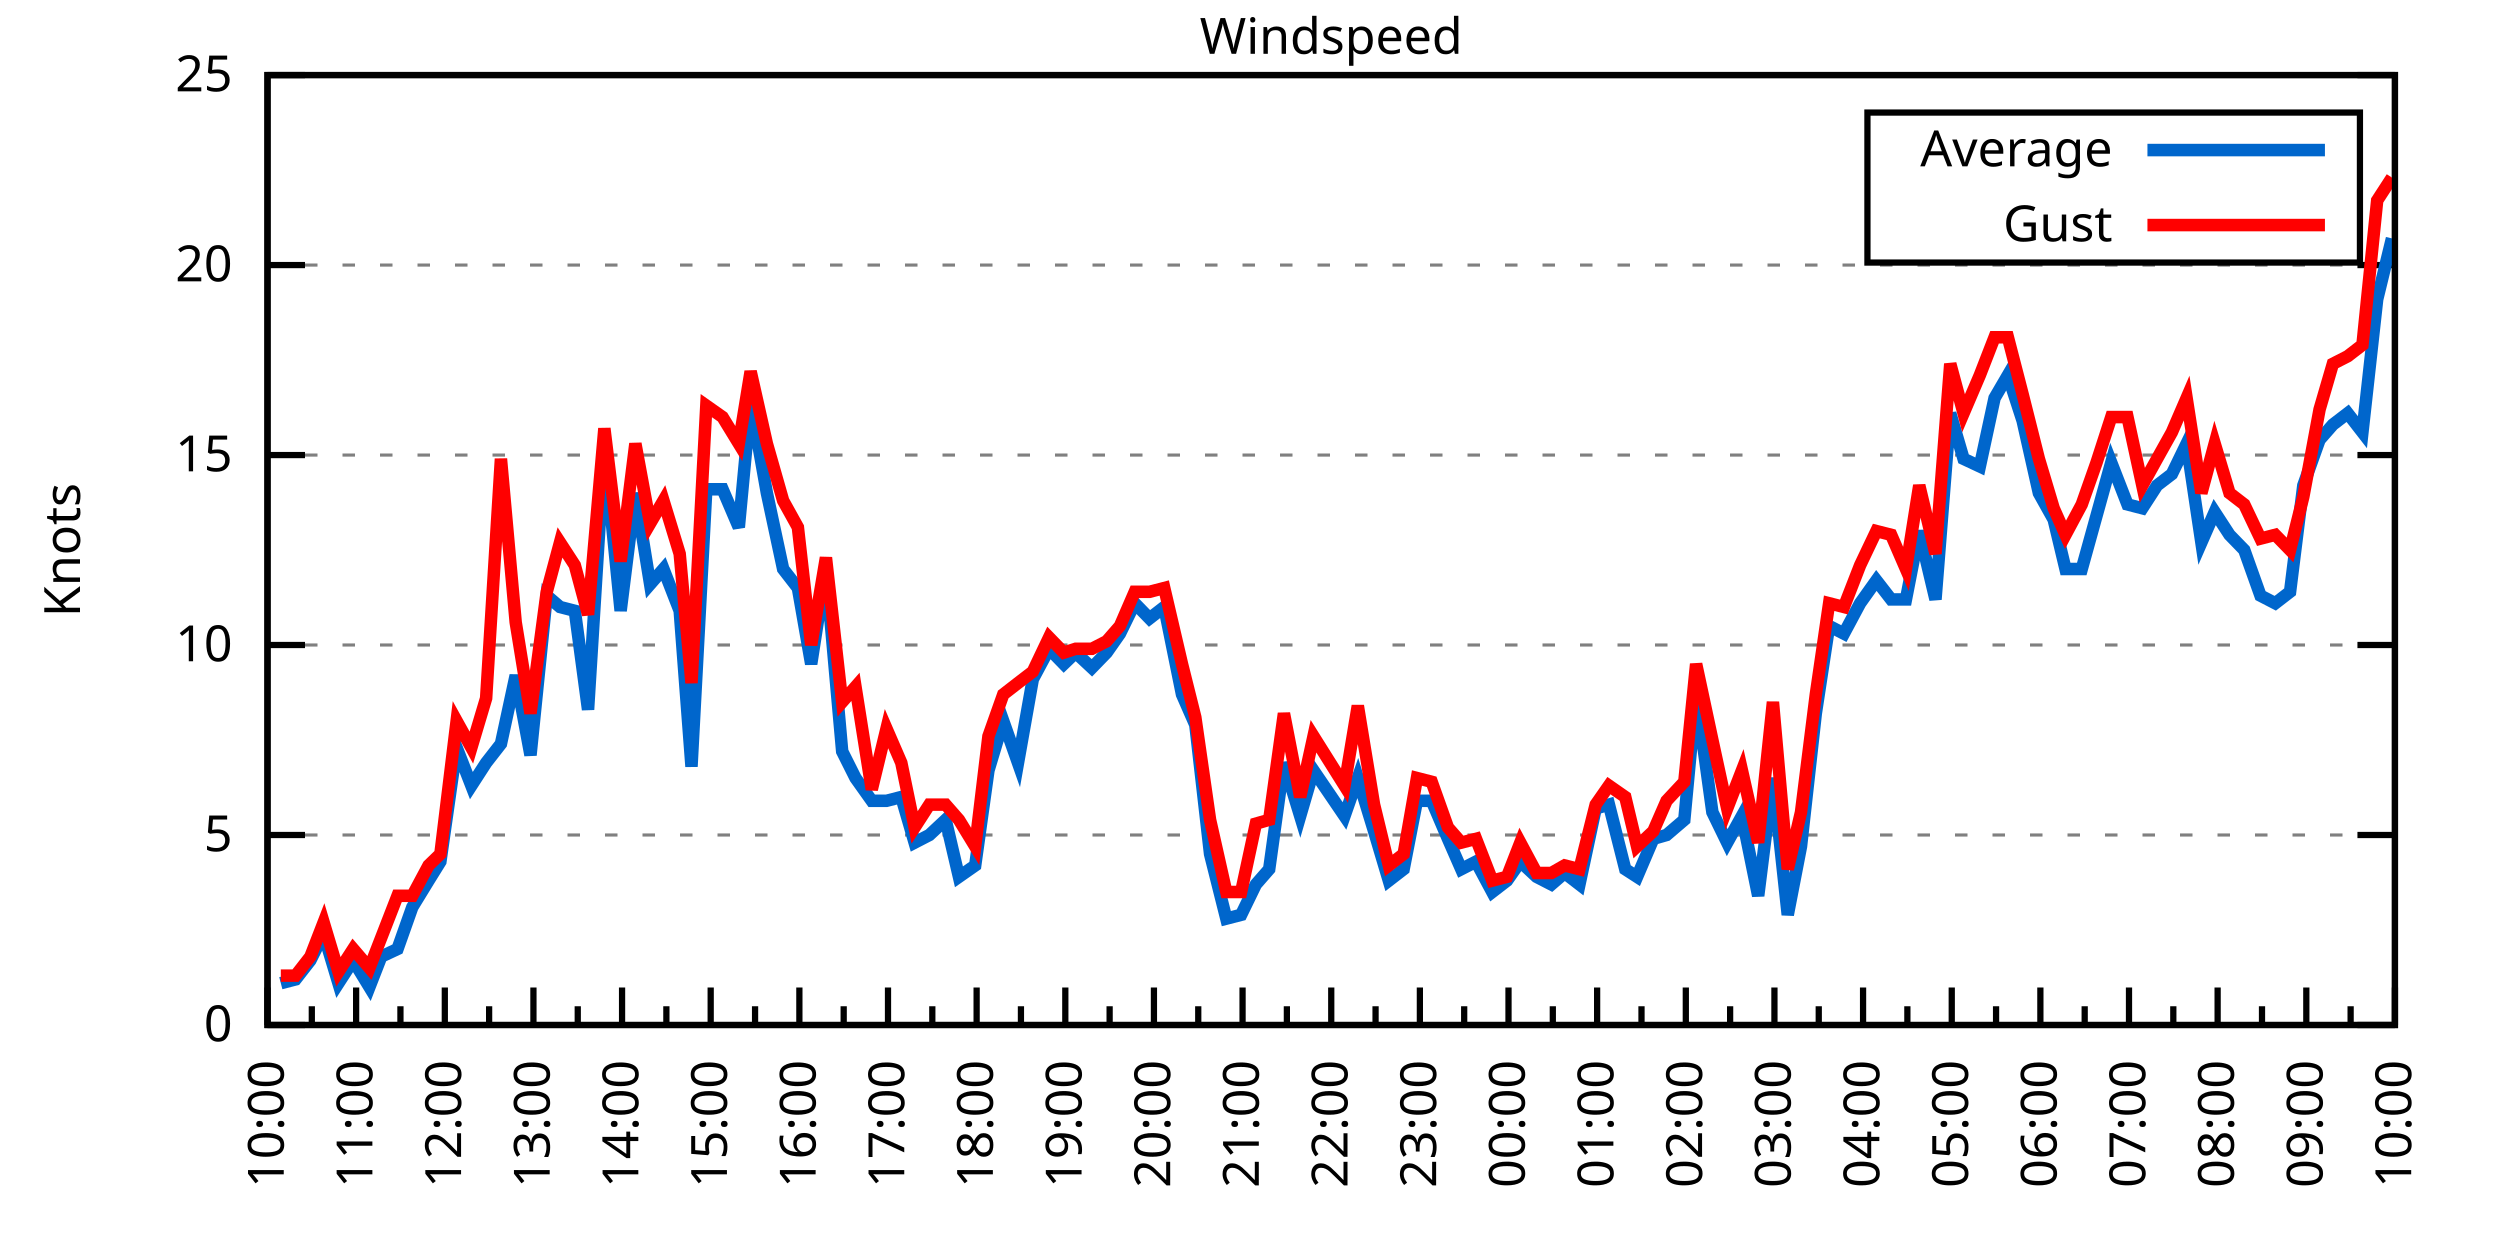
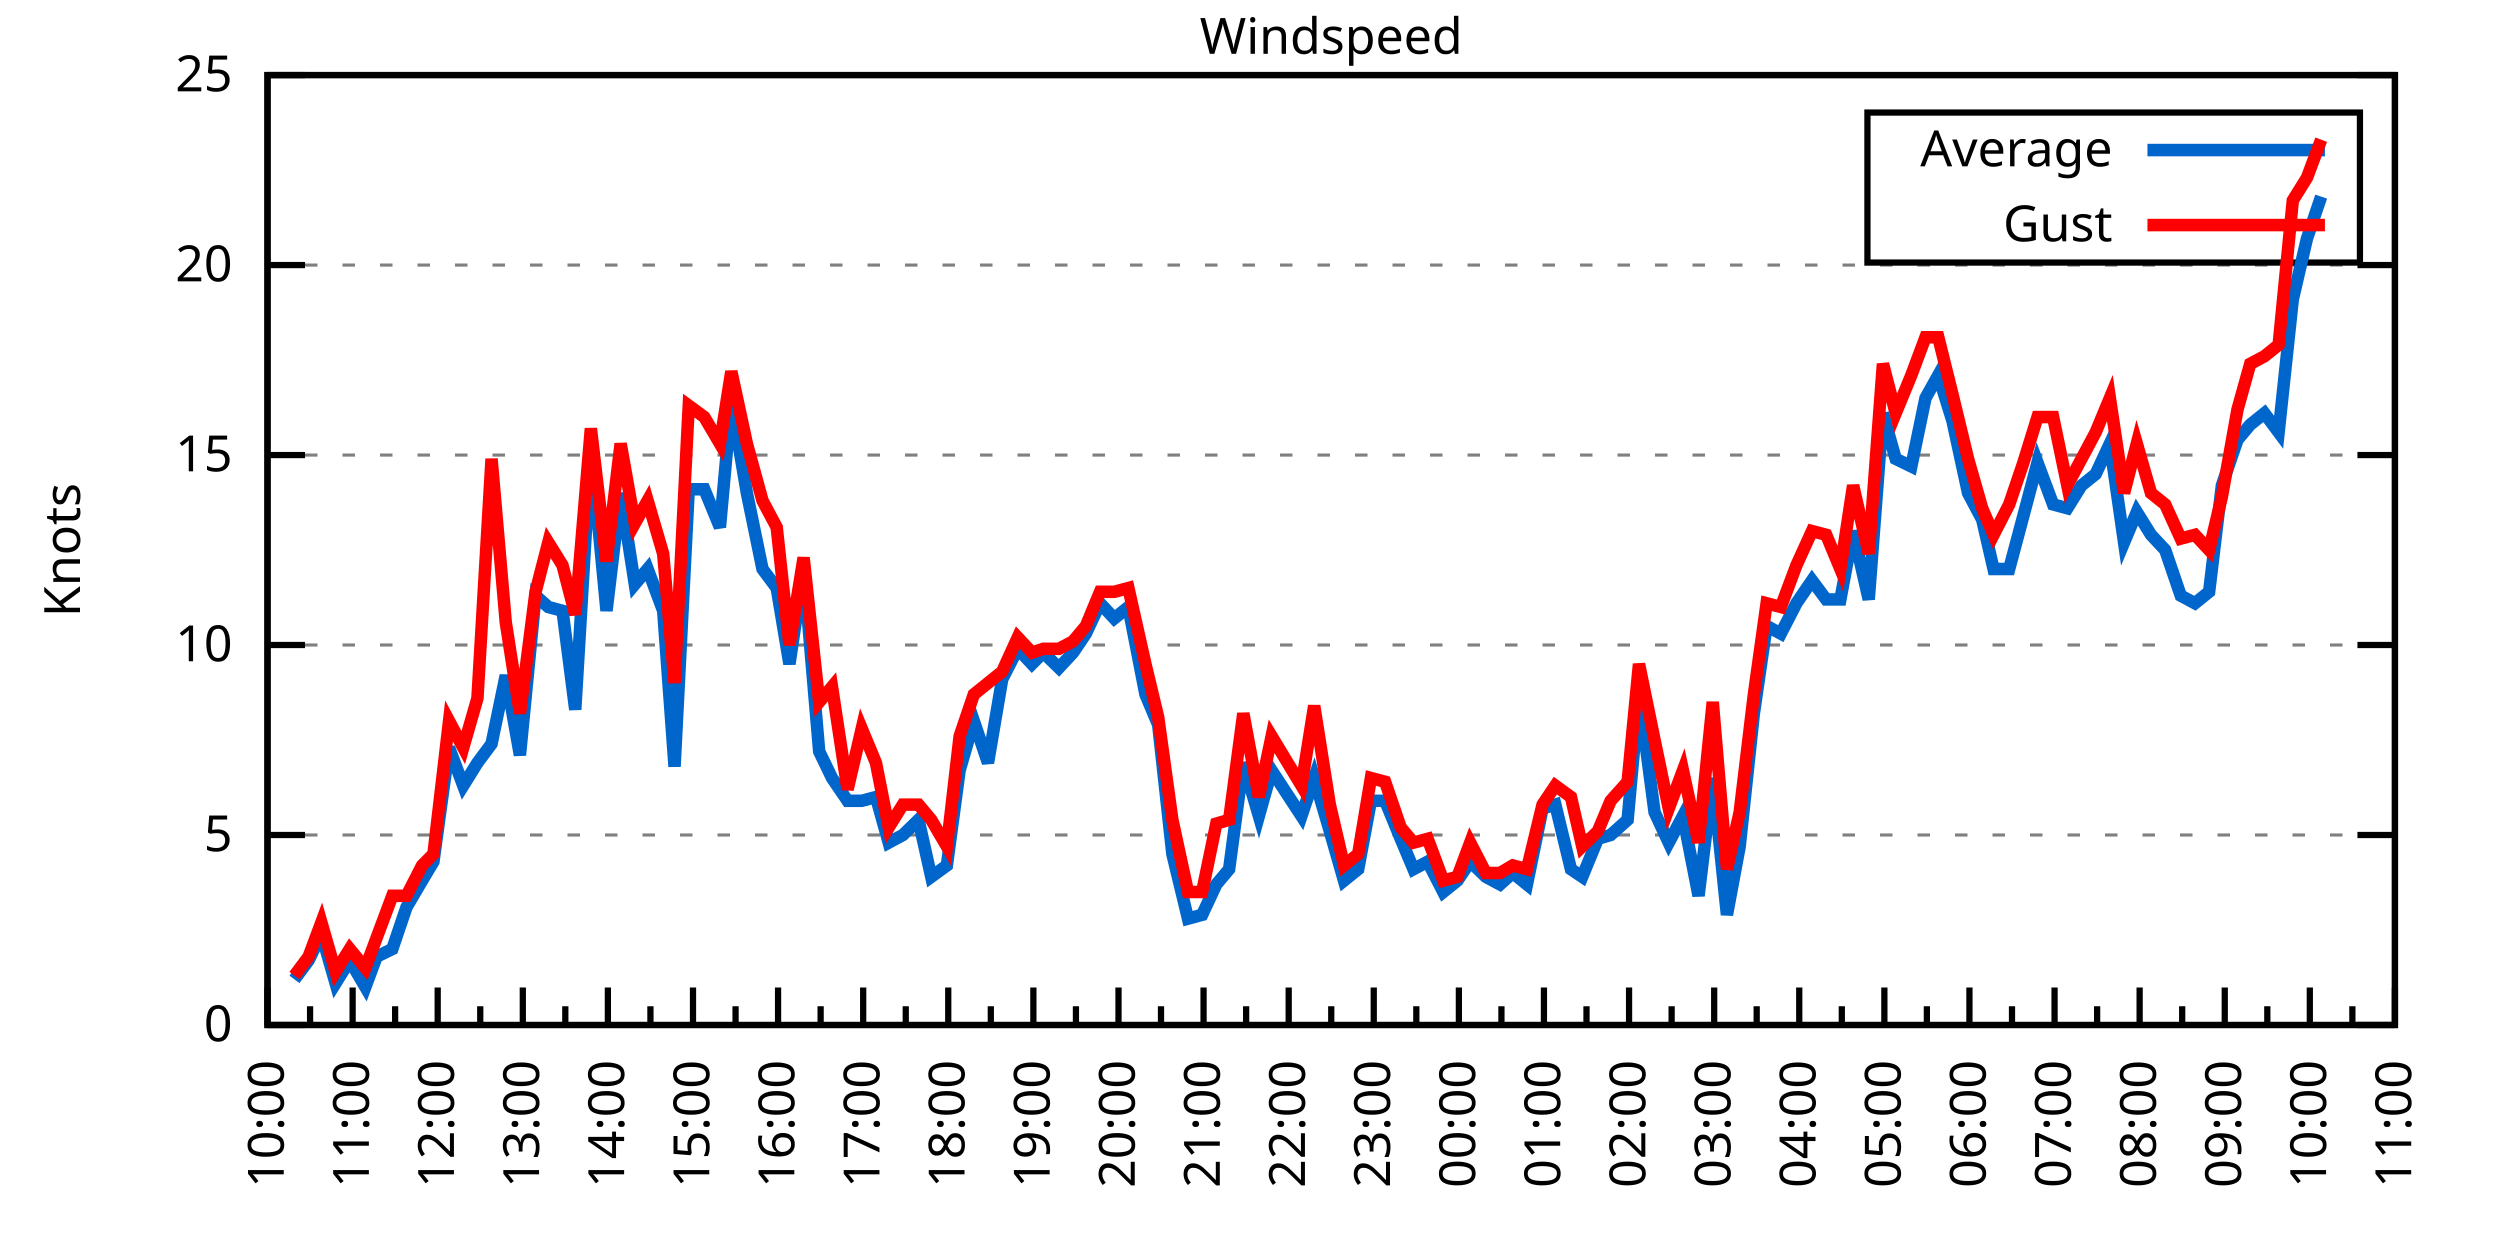
<svg xmlns="http://www.w3.org/2000/svg" xmlns:xlink="http://www.w3.org/1999/xlink" width="400" height="200" viewBox="0 0 400 200">
  <g id="gnuplot_canvas">
    <rect x="0" y="0" width="400" height="200" fill="none" />
    <defs>
      <circle id="gpDot" r="0.5" stroke-width="0.5" stroke="currentColor" />
      <path id="gpPt0" stroke-width="0.333" stroke="currentColor" d="M-1,0 h2 M0,-1 v2" />
      <path id="gpPt1" stroke-width="0.333" stroke="currentColor" d="M-1,-1 L1,1 M1,-1 L-1,1" />
      <path id="gpPt2" stroke-width="0.333" stroke="currentColor" d="M-1,0 L1,0 M0,-1 L0,1 M-1,-1 L1,1 M-1,1 L1,-1" />
      <rect id="gpPt3" stroke-width="0.333" stroke="currentColor" x="-1" y="-1" width="2" height="2" />
      <rect id="gpPt4" stroke-width="0.333" stroke="currentColor" fill="currentColor" x="-1" y="-1" width="2" height="2" />
      <circle id="gpPt5" stroke-width="0.333" stroke="currentColor" cx="0" cy="0" r="1" />
      <use xlink:href="#gpPt5" id="gpPt6" fill="currentColor" stroke="none" />
      <path id="gpPt7" stroke-width="0.333" stroke="currentColor" d="M0,-1.33 L-1.33,0.67 L1.33,0.67 z" />
      <use xlink:href="#gpPt7" id="gpPt8" fill="currentColor" stroke="none" />
      <use xlink:href="#gpPt7" id="gpPt9" stroke="currentColor" transform="rotate(180)" />
      <use xlink:href="#gpPt9" id="gpPt10" fill="currentColor" stroke="none" />
      <use xlink:href="#gpPt3" id="gpPt11" stroke="currentColor" transform="rotate(45)" />
      <use xlink:href="#gpPt11" id="gpPt12" fill="currentColor" stroke="none" />
      <path id="gpPt13" stroke-width="0.333" stroke="currentColor" d="M0,1.330 L1.265,0.411 L0.782,-1.067 L-0.782,-1.076 L-1.265,0.411 z" />
      <use xlink:href="#gpPt13" id="gpPt14" fill="currentColor" stroke="none" />
      <filter id="textbox" filterUnits="objectBoundingBox" x="0" y="0" height="1" width="1">
        <feFlood flood-color="white" flood-opacity="1" result="bgnd" />
        <feComposite in="SourceGraphic" in2="bgnd" operator="atop" />
      </filter>
      <filter id="greybox" filterUnits="objectBoundingBox" x="0" y="0" height="1" width="1">
        <feFlood flood-color="lightgrey" flood-opacity="1" result="grey" />
        <feComposite in="SourceGraphic" in2="grey" operator="atop" />
      </filter>
    </defs>
    <g fill="none" color="white" stroke="currentColor" stroke-width="1.00" stroke-linecap="butt" stroke-linejoin="miter">
</g>
    <g fill="none" color="black" stroke="currentColor" stroke-width="1.00" stroke-linecap="butt" stroke-linejoin="miter">
      <g stroke="none" shape-rendering="crispEdges">
        <polygon fill="rgb(255, 255, 255)" points="42.80,164.00 383.18,164.00 383.18,12.02 42.80,12.02 " />
      </g>
    </g>
    <g fill="none" color="black" stroke="currentColor" stroke-width="1.00" stroke-linecap="butt" stroke-linejoin="miter">
</g>
    <g fill="none" color="black" stroke="black" stroke-width="0.50" stroke-linecap="butt" stroke-linejoin="miter">
</g>
    <g fill="none" color="gray" stroke="currentColor" stroke-width="0.50" stroke-linecap="butt" stroke-linejoin="miter">
      <path stroke="gray" stroke-dasharray="2,4" class="gridline" d="M42.80,164.00 L383.19,164.00  " />
    </g>
    <g fill="none" color="gray" stroke="gray" stroke-width="1.00" stroke-linecap="butt" stroke-linejoin="miter">
</g>
    <g fill="none" color="black" stroke="currentColor" stroke-width="1.00" stroke-linecap="butt" stroke-linejoin="miter">
      <path stroke="black" d="M42.80,164.00 L48.80,164.00 M383.19,164.00 L377.19,164.00  " />
      <g transform="translate(37.20,166.60)" stroke="none" fill="black" font-family="Sans" font-size="8.00" text-anchor="end">
        <text>
          <tspan font-family="Sans"> 0</tspan>
        </text>
      </g>
    </g>
    <g fill="none" color="black" stroke="currentColor" stroke-width="1.00" stroke-linecap="butt" stroke-linejoin="miter">
</g>
    <g fill="none" color="black" stroke="black" stroke-width="0.50" stroke-linecap="butt" stroke-linejoin="miter">
</g>
    <g fill="none" color="gray" stroke="currentColor" stroke-width="0.50" stroke-linecap="butt" stroke-linejoin="miter">
      <path stroke="gray" stroke-dasharray="2,4" class="gridline" d="M42.80,133.60 L383.19,133.60  " />
    </g>
    <g fill="none" color="gray" stroke="gray" stroke-width="1.00" stroke-linecap="butt" stroke-linejoin="miter">
</g>
    <g fill="none" color="black" stroke="currentColor" stroke-width="1.00" stroke-linecap="butt" stroke-linejoin="miter">
      <path stroke="black" d="M42.80,133.60 L48.80,133.60 M383.19,133.60 L377.19,133.60  " />
      <g transform="translate(37.20,136.20)" stroke="none" fill="black" font-family="Sans" font-size="8.00" text-anchor="end">
        <text>
          <tspan font-family="Sans"> 5</tspan>
        </text>
      </g>
    </g>
    <g fill="none" color="black" stroke="currentColor" stroke-width="1.00" stroke-linecap="butt" stroke-linejoin="miter">
</g>
    <g fill="none" color="black" stroke="black" stroke-width="0.50" stroke-linecap="butt" stroke-linejoin="miter">
</g>
    <g fill="none" color="gray" stroke="currentColor" stroke-width="0.50" stroke-linecap="butt" stroke-linejoin="miter">
      <path stroke="gray" stroke-dasharray="2,4" class="gridline" d="M42.80,103.20 L383.19,103.20  " />
    </g>
    <g fill="none" color="gray" stroke="gray" stroke-width="1.00" stroke-linecap="butt" stroke-linejoin="miter">
</g>
    <g fill="none" color="black" stroke="currentColor" stroke-width="1.00" stroke-linecap="butt" stroke-linejoin="miter">
      <path stroke="black" d="M42.80,103.20 L48.80,103.20 M383.19,103.20 L377.19,103.20  " />
      <g transform="translate(37.20,105.80)" stroke="none" fill="black" font-family="Sans" font-size="8.00" text-anchor="end">
        <text>
          <tspan font-family="Sans"> 10</tspan>
        </text>
      </g>
    </g>
    <g fill="none" color="black" stroke="currentColor" stroke-width="1.00" stroke-linecap="butt" stroke-linejoin="miter">
</g>
    <g fill="none" color="black" stroke="black" stroke-width="0.50" stroke-linecap="butt" stroke-linejoin="miter">
</g>
    <g fill="none" color="gray" stroke="currentColor" stroke-width="0.50" stroke-linecap="butt" stroke-linejoin="miter">
      <path stroke="gray" stroke-dasharray="2,4" class="gridline" d="M42.80,72.81 L383.19,72.81  " />
    </g>
    <g fill="none" color="gray" stroke="gray" stroke-width="1.00" stroke-linecap="butt" stroke-linejoin="miter">
</g>
    <g fill="none" color="black" stroke="currentColor" stroke-width="1.00" stroke-linecap="butt" stroke-linejoin="miter">
      <path stroke="black" d="M42.80,72.81 L48.80,72.81 M383.19,72.81 L377.19,72.81  " />
      <g transform="translate(37.20,75.41)" stroke="none" fill="black" font-family="Sans" font-size="8.00" text-anchor="end">
        <text>
          <tspan font-family="Sans"> 15</tspan>
        </text>
      </g>
    </g>
    <g fill="none" color="black" stroke="currentColor" stroke-width="1.00" stroke-linecap="butt" stroke-linejoin="miter">
</g>
    <g fill="none" color="black" stroke="black" stroke-width="0.50" stroke-linecap="butt" stroke-linejoin="miter">
</g>
    <g fill="none" color="gray" stroke="currentColor" stroke-width="0.50" stroke-linecap="butt" stroke-linejoin="miter">
      <path stroke="gray" stroke-dasharray="2,4" class="gridline" d="M42.80,42.41 L383.19,42.41  " />
    </g>
    <g fill="none" color="gray" stroke="gray" stroke-width="1.00" stroke-linecap="butt" stroke-linejoin="miter">
</g>
    <g fill="none" color="black" stroke="currentColor" stroke-width="1.00" stroke-linecap="butt" stroke-linejoin="miter">
      <path stroke="black" d="M42.80,42.41 L48.80,42.41 M383.19,42.41 L377.19,42.41  " />
      <g transform="translate(37.20,45.01)" stroke="none" fill="black" font-family="Sans" font-size="8.00" text-anchor="end">
        <text>
          <tspan font-family="Sans"> 20</tspan>
        </text>
      </g>
    </g>
    <g fill="none" color="black" stroke="currentColor" stroke-width="1.00" stroke-linecap="butt" stroke-linejoin="miter">
</g>
    <g fill="none" color="black" stroke="black" stroke-width="0.50" stroke-linecap="butt" stroke-linejoin="miter">
</g>
    <g fill="none" color="gray" stroke="currentColor" stroke-width="0.50" stroke-linecap="butt" stroke-linejoin="miter">
      <path stroke="gray" stroke-dasharray="2,4" class="gridline" d="M42.80,12.01 L383.19,12.01  " />
    </g>
    <g fill="none" color="gray" stroke="gray" stroke-width="1.00" stroke-linecap="butt" stroke-linejoin="miter">
</g>
    <g fill="none" color="black" stroke="currentColor" stroke-width="1.00" stroke-linecap="butt" stroke-linejoin="miter">
      <path stroke="black" d="M42.80,12.01 L48.80,12.01 M383.19,12.01 L377.19,12.01  " />
      <g transform="translate(37.20,14.61)" stroke="none" fill="black" font-family="Sans" font-size="8.00" text-anchor="end">
        <text>
          <tspan font-family="Sans"> 25</tspan>
        </text>
      </g>
    </g>
    <g fill="none" color="black" stroke="currentColor" stroke-width="1.00" stroke-linecap="butt" stroke-linejoin="miter">
      <path stroke="black" d="M42.80,164.00 L42.80,158.00  " />
      <g transform="translate(45.40,169.60) rotate(270)" stroke="none" fill="black" font-family="Sans" font-size="8.00" text-anchor="end">
        <text>
          <tspan font-family="Sans">10:00</tspan>
        </text>
      </g>
    </g>
    <g fill="none" color="black" stroke="currentColor" stroke-width="1.00" stroke-linecap="butt" stroke-linejoin="miter">
-       <path stroke="black" d="M49.89,164.00 L49.89,161.00 M56.98,164.00 L56.98,158.00  " />
-       <g transform="translate(59.58,169.60) rotate(270)" stroke="none" fill="black" font-family="Sans" font-size="8.00" text-anchor="end">
+       <path stroke="black" d="M49.61,164.00 L49.61,161.00 M56.42,164.00 L56.42,158.00  " />
+       <g transform="translate(59.02,169.60) rotate(270)" stroke="none" fill="black" font-family="Sans" font-size="8.00" text-anchor="end">
        <text>
          <tspan font-family="Sans">11:00</tspan>
        </text>
      </g>
    </g>
    <g fill="none" color="black" stroke="currentColor" stroke-width="1.00" stroke-linecap="butt" stroke-linejoin="miter">
-       <path stroke="black" d="M64.07,164.00 L64.07,161.00 M71.17,164.00 L71.17,158.00  " />
-       <g transform="translate(73.77,169.60) rotate(270)" stroke="none" fill="black" font-family="Sans" font-size="8.00" text-anchor="end">
+       <path stroke="black" d="M63.22,164.00 L63.22,161.00 M70.03,164.00 L70.03,158.00  " />
+       <g transform="translate(72.63,169.60) rotate(270)" stroke="none" fill="black" font-family="Sans" font-size="8.00" text-anchor="end">
        <text>
          <tspan font-family="Sans">12:00</tspan>
        </text>
      </g>
    </g>
    <g fill="none" color="black" stroke="currentColor" stroke-width="1.00" stroke-linecap="butt" stroke-linejoin="miter">
-       <path stroke="black" d="M78.26,164.00 L78.26,161.00 M85.35,164.00 L85.35,158.00  " />
-       <g transform="translate(87.95,169.60) rotate(270)" stroke="none" fill="black" font-family="Sans" font-size="8.00" text-anchor="end">
+       <path stroke="black" d="M76.84,164.00 L76.84,161.00 M83.65,164.00 L83.65,158.00  " />
+       <g transform="translate(86.25,169.60) rotate(270)" stroke="none" fill="black" font-family="Sans" font-size="8.00" text-anchor="end">
        <text>
          <tspan font-family="Sans">13:00</tspan>
        </text>
      </g>
    </g>
    <g fill="none" color="black" stroke="currentColor" stroke-width="1.00" stroke-linecap="butt" stroke-linejoin="miter">
-       <path stroke="black" d="M92.44,164.00 L92.44,161.00 M99.53,164.00 L99.53,158.00  " />
-       <g transform="translate(102.13,169.60) rotate(270)" stroke="none" fill="black" font-family="Sans" font-size="8.00" text-anchor="end">
+       <path stroke="black" d="M90.45,164.00 L90.45,161.00 M97.26,164.00 L97.26,158.00  " />
+       <g transform="translate(99.86,169.60) rotate(270)" stroke="none" fill="black" font-family="Sans" font-size="8.00" text-anchor="end">
        <text>
          <tspan font-family="Sans">14:00</tspan>
        </text>
      </g>
    </g>
    <g fill="none" color="black" stroke="currentColor" stroke-width="1.00" stroke-linecap="butt" stroke-linejoin="miter">
-       <path stroke="black" d="M106.62,164.00 L106.62,161.00 M113.71,164.00 L113.71,158.00  " />
-       <g transform="translate(116.31,169.60) rotate(270)" stroke="none" fill="black" font-family="Sans" font-size="8.00" text-anchor="end">
+       <path stroke="black" d="M104.07,164.00 L104.07,161.00 M110.88,164.00 L110.88,158.00  " />
+       <g transform="translate(113.48,169.60) rotate(270)" stroke="none" fill="black" font-family="Sans" font-size="8.00" text-anchor="end">
        <text>
          <tspan font-family="Sans">15:00</tspan>
        </text>
      </g>
    </g>
    <g fill="none" color="black" stroke="currentColor" stroke-width="1.00" stroke-linecap="butt" stroke-linejoin="miter">
-       <path stroke="black" d="M120.81,164.00 L120.81,161.00 M127.90,164.00 L127.90,158.00  " />
-       <g transform="translate(130.50,169.60) rotate(270)" stroke="none" fill="black" font-family="Sans" font-size="8.00" text-anchor="end">
+       <path stroke="black" d="M117.69,164.00 L117.69,161.00 M124.49,164.00 L124.49,158.00  " />
+       <g transform="translate(127.09,169.60) rotate(270)" stroke="none" fill="black" font-family="Sans" font-size="8.00" text-anchor="end">
        <text>
          <tspan font-family="Sans">16:00</tspan>
        </text>
      </g>
    </g>
    <g fill="none" color="black" stroke="currentColor" stroke-width="1.00" stroke-linecap="butt" stroke-linejoin="miter">
-       <path stroke="black" d="M134.99,164.00 L134.99,161.00 M142.08,164.00 L142.08,158.00  " />
-       <g transform="translate(144.68,169.60) rotate(270)" stroke="none" fill="black" font-family="Sans" font-size="8.00" text-anchor="end">
+       <path stroke="black" d="M131.30,164.00 L131.30,161.00 M138.11,164.00 L138.11,158.00  " />
+       <g transform="translate(140.71,169.60) rotate(270)" stroke="none" fill="black" font-family="Sans" font-size="8.00" text-anchor="end">
        <text>
          <tspan font-family="Sans">17:00</tspan>
        </text>
      </g>
    </g>
    <g fill="none" color="black" stroke="currentColor" stroke-width="1.00" stroke-linecap="butt" stroke-linejoin="miter">
-       <path stroke="black" d="M149.17,164.00 L149.17,161.00 M156.26,164.00 L156.26,158.00  " />
-       <g transform="translate(158.86,169.60) rotate(270)" stroke="none" fill="black" font-family="Sans" font-size="8.00" text-anchor="end">
+       <path stroke="black" d="M144.92,164.00 L144.92,161.00 M151.72,164.00 L151.72,158.00  " />
+       <g transform="translate(154.32,169.60) rotate(270)" stroke="none" fill="black" font-family="Sans" font-size="8.00" text-anchor="end">
        <text>
          <tspan font-family="Sans">18:00</tspan>
        </text>
      </g>
    </g>
    <g fill="none" color="black" stroke="currentColor" stroke-width="1.00" stroke-linecap="butt" stroke-linejoin="miter">
-       <path stroke="black" d="M163.35,164.00 L163.35,161.00 M170.45,164.00 L170.45,158.00  " />
-       <g transform="translate(173.05,169.60) rotate(270)" stroke="none" fill="black" font-family="Sans" font-size="8.00" text-anchor="end">
+       <path stroke="black" d="M158.53,164.00 L158.53,161.00 M165.34,164.00 L165.34,158.00  " />
+       <g transform="translate(167.94,169.60) rotate(270)" stroke="none" fill="black" font-family="Sans" font-size="8.00" text-anchor="end">
        <text>
          <tspan font-family="Sans">19:00</tspan>
        </text>
      </g>
    </g>
    <g fill="none" color="black" stroke="currentColor" stroke-width="1.00" stroke-linecap="butt" stroke-linejoin="miter">
-       <path stroke="black" d="M177.54,164.00 L177.54,161.00 M184.63,164.00 L184.63,158.00  " />
-       <g transform="translate(187.23,169.60) rotate(270)" stroke="none" fill="black" font-family="Sans" font-size="8.00" text-anchor="end">
+       <path stroke="black" d="M172.15,164.00 L172.15,161.00 M178.96,164.00 L178.96,158.00  " />
+       <g transform="translate(181.56,169.60) rotate(270)" stroke="none" fill="black" font-family="Sans" font-size="8.00" text-anchor="end">
        <text>
          <tspan font-family="Sans">20:00</tspan>
        </text>
      </g>
    </g>
    <g fill="none" color="black" stroke="currentColor" stroke-width="1.00" stroke-linecap="butt" stroke-linejoin="miter">
-       <path stroke="black" d="M191.72,164.00 L191.72,161.00 M198.81,164.00 L198.81,158.00  " />
-       <g transform="translate(201.41,169.60) rotate(270)" stroke="none" fill="black" font-family="Sans" font-size="8.00" text-anchor="end">
+       <path stroke="black" d="M185.76,164.00 L185.76,161.00 M192.57,164.00 L192.57,158.00  " />
+       <g transform="translate(195.17,169.60) rotate(270)" stroke="none" fill="black" font-family="Sans" font-size="8.00" text-anchor="end">
        <text>
          <tspan font-family="Sans">21:00</tspan>
        </text>
      </g>
    </g>
    <g fill="none" color="black" stroke="currentColor" stroke-width="1.00" stroke-linecap="butt" stroke-linejoin="miter">
-       <path stroke="black" d="M205.90,164.00 L205.90,161.00 M213.00,164.00 L213.00,158.00  " />
-       <g transform="translate(215.60,169.60) rotate(270)" stroke="none" fill="black" font-family="Sans" font-size="8.00" text-anchor="end">
+       <path stroke="black" d="M199.38,164.00 L199.38,161.00 M206.19,164.00 L206.19,158.00  " />
+       <g transform="translate(208.79,169.60) rotate(270)" stroke="none" fill="black" font-family="Sans" font-size="8.00" text-anchor="end">
        <text>
          <tspan font-family="Sans">22:00</tspan>
        </text>
      </g>
    </g>
    <g fill="none" color="black" stroke="currentColor" stroke-width="1.00" stroke-linecap="butt" stroke-linejoin="miter">
-       <path stroke="black" d="M220.09,164.00 L220.09,161.00 M227.18,164.00 L227.18,158.00  " />
-       <g transform="translate(229.78,169.60) rotate(270)" stroke="none" fill="black" font-family="Sans" font-size="8.00" text-anchor="end">
+       <path stroke="black" d="M213.00,164.00 L213.00,161.00 M219.80,164.00 L219.80,158.00  " />
+       <g transform="translate(222.40,169.60) rotate(270)" stroke="none" fill="black" font-family="Sans" font-size="8.00" text-anchor="end">
        <text>
          <tspan font-family="Sans">23:00</tspan>
        </text>
      </g>
    </g>
    <g fill="none" color="black" stroke="currentColor" stroke-width="1.00" stroke-linecap="butt" stroke-linejoin="miter">
-       <path stroke="black" d="M234.27,164.00 L234.27,161.00 M241.36,164.00 L241.36,158.00  " />
-       <g transform="translate(243.96,169.60) rotate(270)" stroke="none" fill="black" font-family="Sans" font-size="8.00" text-anchor="end">
+       <path stroke="black" d="M226.61,164.00 L226.61,161.00 M233.42,164.00 L233.42,158.00  " />
+       <g transform="translate(236.02,169.60) rotate(270)" stroke="none" fill="black" font-family="Sans" font-size="8.00" text-anchor="end">
        <text>
          <tspan font-family="Sans">00:00</tspan>
        </text>
      </g>
    </g>
    <g fill="none" color="black" stroke="currentColor" stroke-width="1.00" stroke-linecap="butt" stroke-linejoin="miter">
-       <path stroke="black" d="M248.45,164.00 L248.45,161.00 M255.54,164.00 L255.54,158.00  " />
-       <g transform="translate(258.14,169.60) rotate(270)" stroke="none" fill="black" font-family="Sans" font-size="8.00" text-anchor="end">
+       <path stroke="black" d="M240.23,164.00 L240.23,161.00 M247.03,164.00 L247.03,158.00  " />
+       <g transform="translate(249.63,169.60) rotate(270)" stroke="none" fill="black" font-family="Sans" font-size="8.00" text-anchor="end">
        <text>
          <tspan font-family="Sans">01:00</tspan>
        </text>
      </g>
    </g>
    <g fill="none" color="black" stroke="currentColor" stroke-width="1.00" stroke-linecap="butt" stroke-linejoin="miter">
-       <path stroke="black" d="M262.64,164.00 L262.64,161.00 M269.73,164.00 L269.73,158.00  " />
-       <g transform="translate(272.33,169.60) rotate(270)" stroke="none" fill="black" font-family="Sans" font-size="8.00" text-anchor="end">
+       <path stroke="black" d="M253.84,164.00 L253.84,161.00 M260.65,164.00 L260.65,158.00  " />
+       <g transform="translate(263.25,169.60) rotate(270)" stroke="none" fill="black" font-family="Sans" font-size="8.00" text-anchor="end">
        <text>
          <tspan font-family="Sans">02:00</tspan>
        </text>
      </g>
    </g>
    <g fill="none" color="black" stroke="currentColor" stroke-width="1.00" stroke-linecap="butt" stroke-linejoin="miter">
-       <path stroke="black" d="M276.82,164.00 L276.82,161.00 M283.91,164.00 L283.91,158.00  " />
-       <g transform="translate(286.51,169.60) rotate(270)" stroke="none" fill="black" font-family="Sans" font-size="8.00" text-anchor="end">
+       <path stroke="black" d="M267.46,164.00 L267.46,161.00 M274.27,164.00 L274.27,158.00  " />
+       <g transform="translate(276.87,169.60) rotate(270)" stroke="none" fill="black" font-family="Sans" font-size="8.00" text-anchor="end">
        <text>
          <tspan font-family="Sans">03:00</tspan>
        </text>
      </g>
    </g>
    <g fill="none" color="black" stroke="currentColor" stroke-width="1.00" stroke-linecap="butt" stroke-linejoin="miter">
-       <path stroke="black" d="M291.00,164.00 L291.00,161.00 M298.09,164.00 L298.09,158.00  " />
-       <g transform="translate(300.69,169.60) rotate(270)" stroke="none" fill="black" font-family="Sans" font-size="8.00" text-anchor="end">
+       <path stroke="black" d="M281.07,164.00 L281.07,161.00 M287.88,164.00 L287.88,158.00  " />
+       <g transform="translate(290.48,169.60) rotate(270)" stroke="none" fill="black" font-family="Sans" font-size="8.00" text-anchor="end">
        <text>
          <tspan font-family="Sans">04:00</tspan>
        </text>
      </g>
    </g>
    <g fill="none" color="black" stroke="currentColor" stroke-width="1.00" stroke-linecap="butt" stroke-linejoin="miter">
-       <path stroke="black" d="M305.18,164.00 L305.18,161.00 M312.28,164.00 L312.28,158.00  " />
-       <g transform="translate(314.88,169.60) rotate(270)" stroke="none" fill="black" font-family="Sans" font-size="8.00" text-anchor="end">
+       <path stroke="black" d="M294.69,164.00 L294.69,161.00 M301.50,164.00 L301.50,158.00  " />
+       <g transform="translate(304.10,169.60) rotate(270)" stroke="none" fill="black" font-family="Sans" font-size="8.00" text-anchor="end">
        <text>
          <tspan font-family="Sans">05:00</tspan>
        </text>
      </g>
    </g>
    <g fill="none" color="black" stroke="currentColor" stroke-width="1.00" stroke-linecap="butt" stroke-linejoin="miter">
-       <path stroke="black" d="M319.37,164.00 L319.37,161.00 M326.46,164.00 L326.46,158.00  " />
-       <g transform="translate(329.06,169.60) rotate(270)" stroke="none" fill="black" font-family="Sans" font-size="8.00" text-anchor="end">
+       <path stroke="black" d="M308.30,164.00 L308.30,161.00 M315.11,164.00 L315.11,158.00  " />
+       <g transform="translate(317.71,169.60) rotate(270)" stroke="none" fill="black" font-family="Sans" font-size="8.00" text-anchor="end">
        <text>
          <tspan font-family="Sans">06:00</tspan>
        </text>
      </g>
    </g>
    <g fill="none" color="black" stroke="currentColor" stroke-width="1.00" stroke-linecap="butt" stroke-linejoin="miter">
-       <path stroke="black" d="M333.55,164.00 L333.55,161.00 M340.64,164.00 L340.64,158.00  " />
-       <g transform="translate(343.24,169.60) rotate(270)" stroke="none" fill="black" font-family="Sans" font-size="8.00" text-anchor="end">
+       <path stroke="black" d="M321.92,164.00 L321.92,161.00 M328.73,164.00 L328.73,158.00  " />
+       <g transform="translate(331.33,169.60) rotate(270)" stroke="none" fill="black" font-family="Sans" font-size="8.00" text-anchor="end">
        <text>
          <tspan font-family="Sans">07:00</tspan>
        </text>
      </g>
    </g>
    <g fill="none" color="black" stroke="currentColor" stroke-width="1.00" stroke-linecap="butt" stroke-linejoin="miter">
-       <path stroke="black" d="M347.73,164.00 L347.73,161.00 M354.82,164.00 L354.82,158.00  " />
-       <g transform="translate(357.42,169.60) rotate(270)" stroke="none" fill="black" font-family="Sans" font-size="8.00" text-anchor="end">
+       <path stroke="black" d="M335.54,164.00 L335.54,161.00 M342.34,164.00 L342.34,158.00  " />
+       <g transform="translate(344.94,169.60) rotate(270)" stroke="none" fill="black" font-family="Sans" font-size="8.00" text-anchor="end">
        <text>
          <tspan font-family="Sans">08:00</tspan>
        </text>
      </g>
    </g>
    <g fill="none" color="black" stroke="currentColor" stroke-width="1.00" stroke-linecap="butt" stroke-linejoin="miter">
-       <path stroke="black" d="M361.92,164.00 L361.92,161.00 M369.01,164.00 L369.01,158.00  " />
-       <g transform="translate(371.61,169.60) rotate(270)" stroke="none" fill="black" font-family="Sans" font-size="8.00" text-anchor="end">
+       <path stroke="black" d="M349.15,164.00 L349.15,161.00 M355.96,164.00 L355.96,158.00  " />
+       <g transform="translate(358.56,169.60) rotate(270)" stroke="none" fill="black" font-family="Sans" font-size="8.00" text-anchor="end">
        <text>
          <tspan font-family="Sans">09:00</tspan>
        </text>
      </g>
    </g>
    <g fill="none" color="black" stroke="currentColor" stroke-width="1.00" stroke-linecap="butt" stroke-linejoin="miter">
-       <path stroke="black" d="M376.10,164.00 L376.10,161.00 M383.19,164.00 L383.19,158.00  " />
+       <path stroke="black" d="M362.77,164.00 L362.77,161.00 M369.57,164.00 L369.57,158.00  " />
+       <g transform="translate(372.17,169.60) rotate(270)" stroke="none" fill="black" font-family="Sans" font-size="8.00" text-anchor="end">
+         <text>
+           <tspan font-family="Sans">10:00</tspan>
+         </text>
+       </g>
+     </g>
+     <g fill="none" color="black" stroke="currentColor" stroke-width="1.00" stroke-linecap="butt" stroke-linejoin="miter">
+       <path stroke="black" d="M376.38,164.00 L376.38,161.00 M383.19,164.00 L383.19,158.00  " />
      <g transform="translate(385.79,169.60) rotate(270)" stroke="none" fill="black" font-family="Sans" font-size="8.00" text-anchor="end">
        <text>
-           <tspan font-family="Sans">10:00</tspan>
+           <tspan font-family="Sans">11:00</tspan>
        </text>
      </g>
    </g>
    <g fill="none" color="black" stroke="currentColor" stroke-width="1.00" stroke-linecap="butt" stroke-linejoin="miter">
</g>
    <g fill="none" color="black" stroke="currentColor" stroke-width="1.00" stroke-linecap="butt" stroke-linejoin="miter">
      <path stroke="black" d="M42.80,12.01 L42.80,164.00 L383.19,164.00 L383.19,12.01 L42.80,12.01 Z  " />
    </g>
    <g fill="none" color="black" stroke="currentColor" stroke-width="1.00" stroke-linecap="butt" stroke-linejoin="miter">
      <g transform="translate(12.80,88.01) rotate(270)" stroke="none" fill="black" font-family="Sans" font-size="8.00" text-anchor="middle">
        <text>
          <tspan font-family="Sans">Knots</tspan>
        </text>
      </g>
    </g>
    <g fill="none" color="black" stroke="currentColor" stroke-width="1.00" stroke-linecap="butt" stroke-linejoin="miter">
</g>
    <g fill="none" color="black" stroke="currentColor" stroke-width="1.00" stroke-linecap="butt" stroke-linejoin="miter">
      <path stroke="black" d="M298.79,42.01 L298.79,18.01 L377.59,18.01 L377.59,42.01 L298.79,42.01 Z  " />
    </g>
    <g id="Windspeed_plot_1">
      <g fill="none" color="white" stroke="black" stroke-width="2.00" stroke-linecap="butt" stroke-linejoin="miter">
</g>
      <g fill="none" color="black" stroke="currentColor" stroke-width="2.00" stroke-linecap="butt" stroke-linejoin="miter">
        <g transform="translate(337.99,26.61)" stroke="none" fill="black" font-family="Sans" font-size="8.00" text-anchor="end">
          <text>
            <tspan font-family="Sans">Average</tspan>
          </text>
        </g>
      </g>
      <g fill="none" color="black" stroke="currentColor" stroke-width="2.00" stroke-linecap="butt" stroke-linejoin="miter">
-         <path stroke="rgb(  0, 102, 204)" d="M343.59,24.01 L371.99,24.01 M44.93,157.31 L47.29,156.70 L49.66,153.66 L51.78,149.41 L54.15,157.31 L56.51,153.66   L59.11,157.92 L61.00,153.06 L63.60,151.84 L65.97,145.15 L68.57,140.90 L70.46,137.86 L73.06,119.62 L75.42,125.70   L77.78,122.05 L80.15,119.01 L82.51,108.07 L84.88,120.83 L87.48,95.30 L89.60,97.12 L91.97,97.73 L94.09,113.54   L96.70,71.59 L99.30,97.73 L101.66,78.89 L104.02,93.48 L106.15,91.04 L108.75,97.73 L110.64,122.66 L113.01,78.28   L115.61,78.28 L118.21,84.36 L120.10,64.29 L122.70,78.89 L125.30,91.04 L127.66,94.08 L129.79,106.24 L132.15,91.04   L134.75,120.23 L136.88,124.48 L139.48,128.13 L141.84,128.13 L144.21,127.52 L146.34,134.82 L148.70,133.60 L151.30,131.17   L153.43,140.29 L156.03,138.47 L158.15,123.27 L160.52,115.36 L162.88,122.05 L165.25,108.68 L167.85,103.81 L170.21,106.24   L172.10,104.42 L174.70,106.85 L177.06,104.42 L179.19,101.38 L181.56,96.52 L183.92,98.95 L186.28,97.12 L189.12,111.11   L191.25,115.97 L193.61,136.64 L196.21,146.98 L198.58,146.37 L200.94,141.51 L203.07,139.07 L205.43,122.05 L208.03,130.56   L210.16,123.27 L215.12,130.56 L217.25,124.48 L219.85,132.99 L222.21,140.90 L224.58,139.07 L226.71,128.13 L229.07,128.13   L231.67,134.21 L233.80,139.07 L236.16,137.86 L238.76,142.72 L241.12,140.90 L243.25,137.86 L245.85,140.29 L248.22,141.51   L250.34,139.68 L252.71,141.51 L255.31,129.35 L257.43,128.74 L260.04,139.07 L261.93,140.29 L264.53,134.21 L266.65,133.60   L269.49,131.17 L271.38,111.11 L273.98,129.95 L276.35,134.82 L278.71,130.56 L281.31,143.33 L283.67,124.48 L286.04,146.37   L288.16,135.43 L290.53,114.15 L292.66,100.16 L295.02,101.38 L297.62,96.52 L300.22,92.87 L302.58,95.91 L304.95,95.91   L307.08,84.97 L309.68,95.91 L312.04,66.12 L314.17,73.41 L316.77,74.63 L319.13,63.69 L321.26,60.04 L323.62,67.33   L326.22,78.89 L328.59,83.14 L330.48,91.04 L333.08,91.04 L335.44,82.53 L337.80,74.02 L340.40,80.71 L342.77,81.32   L345.13,77.67 L347.50,75.85 L349.86,70.98 L352.22,86.79 L354.35,81.93 L356.72,85.57 L359.08,88.00 L361.68,95.30   L364.04,96.52 L366.41,94.69 L368.53,77.67 L371.13,70.37 L373.26,67.94 L375.63,66.12 L377.99,69.16 L380.35,47.88   L382.72,38.15  " />
+         <path stroke="rgb(  0, 102, 204)" d="M343.59,24.01 L371.99,24.01 M47.11,156.70 L49.38,153.66 L51.42,149.41 L53.69,157.31 L55.96,153.66 L58.46,157.92   L60.27,153.06 L62.77,151.84 L65.04,145.15 L67.54,140.90 L69.35,137.86 L71.85,119.62 L74.12,125.70 L76.39,122.05   L78.65,119.01 L80.92,108.07 L83.19,120.83 L85.69,95.30 L87.73,97.12 L90.00,97.73 L92.04,113.54 L94.54,71.59   L97.04,97.73 L99.30,78.89 L101.57,93.48 L103.62,91.04 L106.11,97.73 L107.93,122.66 L110.20,78.28 L112.69,78.28   L115.19,84.36 L117.01,64.29 L119.50,78.89 L122.00,91.04 L124.27,94.08 L126.31,106.24 L128.58,91.04 L131.07,120.23   L133.12,124.48 L135.61,128.13 L137.88,128.13 L140.15,127.52 L142.19,134.82 L144.46,133.60 L146.96,131.17 L149.00,140.29   L151.50,138.47 L153.54,123.27 L155.81,115.36 L158.08,122.05 L160.35,108.68 L162.84,103.81 L165.11,106.24 L166.93,104.42   L169.43,106.85 L171.69,104.42 L173.74,101.38 L176.01,96.52 L178.28,98.95 L180.54,97.12 L183.27,111.11 L185.31,115.97   L187.58,136.64 L190.08,146.98 L192.34,146.37 L194.61,141.51 L196.66,139.07 L198.93,122.05 L201.42,130.56 L203.46,123.27   L208.23,130.56 L210.27,124.48 L212.77,132.99 L215.04,140.90 L217.31,139.07 L219.35,128.13 L221.62,128.13 L224.11,134.21   L226.16,139.07 L228.43,137.86 L230.92,142.72 L233.19,140.90 L235.23,137.86 L237.73,140.29 L240.00,141.51 L242.04,139.68   L244.31,141.51 L246.81,129.35 L248.85,128.74 L251.35,139.07 L253.16,140.29 L255.66,134.21 L257.70,133.60 L260.42,131.17   L262.24,111.11 L264.73,129.95 L267.00,134.82 L269.27,130.56 L271.77,143.33 L274.04,124.48 L276.31,146.37 L278.35,135.43   L280.62,114.15 L282.66,100.16 L284.93,101.38 L287.43,96.52 L289.92,92.87 L292.19,95.91 L294.46,95.91 L296.50,84.97   L299.00,95.91 L301.27,66.12 L303.31,73.41 L305.81,74.63 L308.08,63.69 L310.12,60.04 L312.39,67.33 L314.89,78.89   L317.15,83.14 L318.97,91.04 L321.47,91.04 L323.74,82.53 L326.00,74.02 L328.50,80.71 L330.77,81.32 L333.04,77.67   L335.31,75.85 L337.58,70.98 L339.85,86.79 L341.89,81.93 L344.16,85.57 L346.43,88.00 L348.92,95.30 L351.19,96.52   L353.46,94.69 L355.50,77.67 L358.00,70.37 L360.04,67.94 L362.31,66.12 L364.58,69.16 L366.85,47.88 L369.12,38.15   L371.39,31.46  " />
      </g>
    </g>
    <g id="Windspeed_plot_2">
      <g fill="none" color="black" stroke="currentColor" stroke-width="2.00" stroke-linecap="butt" stroke-linejoin="miter">
        <g transform="translate(337.99,38.61)" stroke="none" fill="black" font-family="Sans" font-size="8.00" text-anchor="end">
          <text>
            <tspan font-family="Sans">Gust</tspan>
          </text>
        </g>
      </g>
      <g fill="none" color="black" stroke="currentColor" stroke-width="2.00" stroke-linecap="butt" stroke-linejoin="miter">
-         <path stroke="rgb(255,   0,   0)" d="M343.59,36.01 L371.99,36.01 M44.93,156.10 L47.29,156.10 L49.66,153.06 L51.78,147.59 L54.15,155.49 L56.51,151.84   L59.11,154.88 L61.00,150.02 L63.60,143.33 L65.97,143.33 L68.57,138.47 L70.46,136.64 L73.06,115.36 L75.42,119.62   L77.78,111.72 L80.15,73.41 L82.51,99.56 L84.88,114.15 L87.48,94.69 L89.60,86.79 L91.97,90.44 L94.09,98.34   L96.70,68.55 L99.30,89.83 L101.66,70.98 L104.02,83.75 L106.15,80.10 L108.75,88.61 L110.64,109.28 L113.01,64.90   L115.61,66.73 L118.21,70.98 L120.10,59.43 L122.70,70.98 L125.30,80.10 L127.66,84.36 L129.79,103.20 L132.15,89.22   L134.75,112.32 L136.88,109.89 L139.48,126.31 L141.84,116.58 L144.21,122.05 L146.34,132.39 L148.70,128.74 L151.30,128.74   L153.43,131.17 L156.03,135.43 L158.15,117.80 L160.52,111.11 L162.88,109.28 L165.25,107.46 L167.85,101.99 L170.21,104.42   L172.10,103.81 L174.70,103.81 L177.06,102.60 L179.19,100.16 L181.56,94.69 L183.92,94.69 L186.28,94.08 L189.12,106.24   L191.25,114.76 L193.61,131.17 L196.21,142.72 L198.58,142.72 L200.94,131.78 L203.07,131.17 L205.43,114.15 L208.03,127.52   L210.16,117.80 L215.12,125.70 L217.25,112.93 L219.85,128.74 L222.21,138.47 L224.58,136.64 L226.71,124.48 L229.07,125.09   L231.67,132.39 L233.80,134.82 L236.16,134.21 L238.76,140.90 L241.12,140.29 L243.25,134.82 L245.85,139.68 L248.22,139.68   L250.34,138.47 L252.71,139.07 L255.31,128.74 L257.43,125.70 L260.04,127.52 L261.93,135.43 L264.53,132.99 L266.65,128.13   L269.49,125.09 L271.38,106.24 L273.98,118.40 L276.35,129.35 L278.71,123.27 L281.31,134.82 L283.67,112.32 L286.04,139.07   L288.16,129.95 L290.53,111.11 L292.66,96.52 L295.02,97.12 L297.62,90.44 L300.22,84.97 L302.58,85.57 L304.95,91.04   L307.08,77.67 L309.68,88.61 L312.04,58.21 L314.17,66.12 L316.77,60.04 L319.13,53.96 L321.26,53.96 L323.62,63.08   L326.22,73.41 L328.59,81.32 L330.48,85.57 L333.08,80.71 L335.44,74.02 L337.80,66.73 L340.40,66.73 L342.77,77.67   L345.13,73.41 L347.50,69.16 L349.86,63.69 L352.22,78.89 L354.35,70.98 L356.72,78.89 L359.08,80.71 L361.68,86.18   L364.04,85.57 L366.41,88.00 L368.53,79.49 L371.13,65.51 L373.26,58.21 L375.63,57.00 L377.99,55.18 L380.35,32.07   L382.72,28.42  " />
+         <path stroke="rgb(255,   0,   0)" d="M343.59,36.01 L371.99,36.01 M47.11,156.10 L49.38,153.06 L51.42,147.59 L53.69,155.49 L55.96,151.84 L58.46,154.88   L60.27,150.02 L62.77,143.33 L65.04,143.33 L67.54,138.47 L69.35,136.64 L71.85,115.36 L74.12,119.62 L76.39,111.72   L78.65,73.41 L80.92,99.56 L83.19,114.15 L85.69,94.69 L87.73,86.79 L90.00,90.44 L92.04,98.34 L94.54,68.55   L97.04,89.83 L99.30,70.98 L101.57,83.75 L103.62,80.10 L106.11,88.61 L107.93,109.28 L110.20,64.90 L112.69,66.73   L115.19,70.98 L117.01,59.43 L119.50,70.98 L122.00,80.10 L124.27,84.36 L126.31,103.20 L128.58,89.22 L131.07,112.32   L133.12,109.89 L135.61,126.31 L137.88,116.58 L140.15,122.05 L142.19,132.39 L144.46,128.74 L146.96,128.74 L149.00,131.17   L151.50,135.43 L153.54,117.80 L155.81,111.11 L158.08,109.28 L160.35,107.46 L162.84,101.99 L165.11,104.42 L166.93,103.81   L169.43,103.81 L171.69,102.60 L173.74,100.16 L176.01,94.69 L178.28,94.69 L180.54,94.08 L183.27,106.24 L185.31,114.76   L187.58,131.17 L190.08,142.72 L192.34,142.72 L194.61,131.78 L196.66,131.17 L198.93,114.15 L201.42,127.52 L203.46,117.80   L208.23,125.70 L210.27,112.93 L212.77,128.74 L215.04,138.47 L217.31,136.64 L219.35,124.48 L221.62,125.09 L224.11,132.39   L226.16,134.82 L228.43,134.21 L230.92,140.90 L233.19,140.29 L235.23,134.82 L237.73,139.68 L240.00,139.68 L242.04,138.47   L244.31,139.07 L246.81,128.74 L248.85,125.70 L251.35,127.52 L253.16,135.43 L255.66,132.99 L257.70,128.13 L260.42,125.09   L262.24,106.24 L264.73,118.40 L267.00,129.35 L269.27,123.27 L271.77,134.82 L274.04,112.32 L276.31,139.07 L278.35,129.95   L280.62,111.11 L282.66,96.52 L284.93,97.12 L287.43,90.44 L289.92,84.97 L292.19,85.57 L294.46,91.04 L296.50,77.67   L299.00,88.61 L301.27,58.21 L303.31,66.12 L305.81,60.04 L308.08,53.96 L310.12,53.96 L312.39,63.08 L314.89,73.41   L317.15,81.32 L318.97,85.57 L321.47,80.71 L323.74,74.02 L326.00,66.73 L328.50,66.73 L330.77,77.67 L333.04,73.41   L335.31,69.16 L337.58,63.69 L339.85,78.89 L341.89,70.98 L344.16,78.89 L346.43,80.71 L348.92,86.18 L351.19,85.57   L353.46,88.00 L355.50,79.49 L358.00,65.51 L360.04,58.21 L362.31,57.00 L364.58,55.18 L366.85,32.07 L369.12,28.42   L371.39,22.35  " />
      </g>
    </g>
    <g fill="none" color="black" stroke="currentColor" stroke-width="2.00" stroke-linecap="butt" stroke-linejoin="miter">
</g>
    <g fill="none" color="black" stroke="black" stroke-width="1.00" stroke-linecap="butt" stroke-linejoin="miter">
</g>
    <g fill="none" color="black" stroke="currentColor" stroke-width="1.00" stroke-linecap="butt" stroke-linejoin="miter">
      <path stroke="black" d="M42.80,12.01 L42.80,164.00 L383.19,164.00 L383.19,12.01 L42.80,12.01 Z  " />
    </g>
    <g fill="none" color="black" stroke="currentColor" stroke-width="1.00" stroke-linecap="butt" stroke-linejoin="miter">
      <g transform="translate(212.99,8.61)" stroke="none" fill="black" font-family="Sans" font-size="8.00" text-anchor="middle">
        <text>
          <tspan font-family="Sans">Windspeed</tspan>
        </text>
      </g>
    </g>
    <g fill="none" color="black" stroke="currentColor" stroke-width="1.00" stroke-linecap="butt" stroke-linejoin="miter">
</g>
  </g>
</svg>
